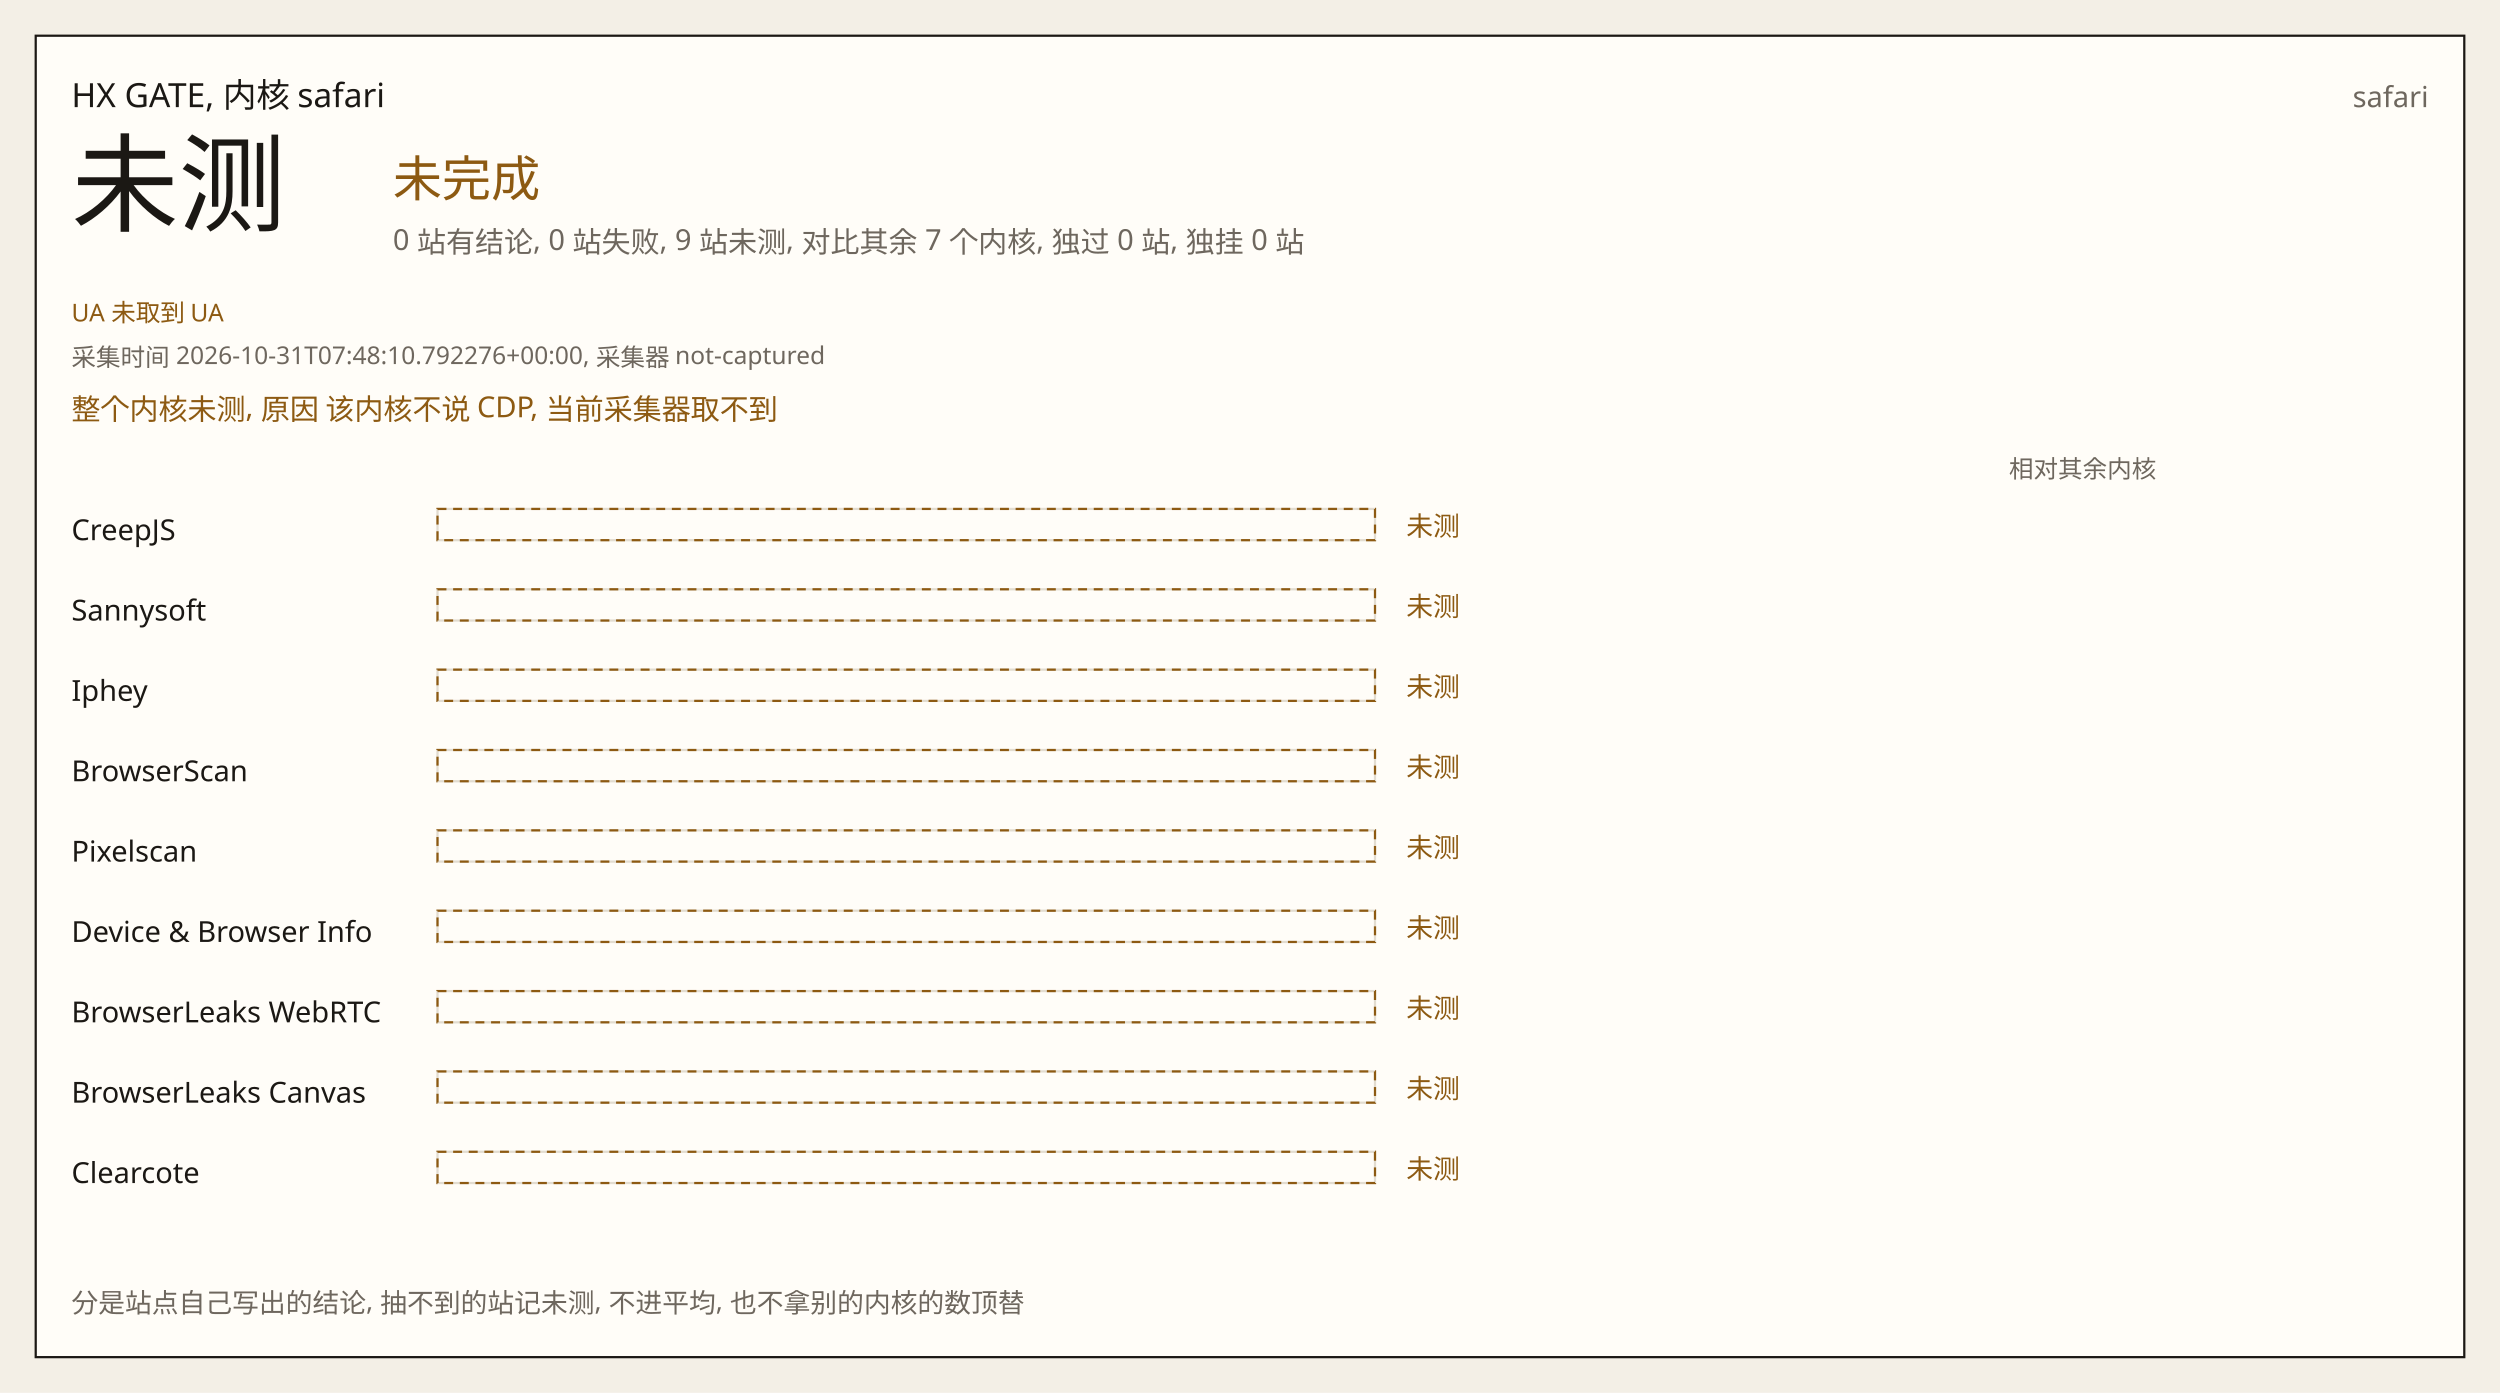
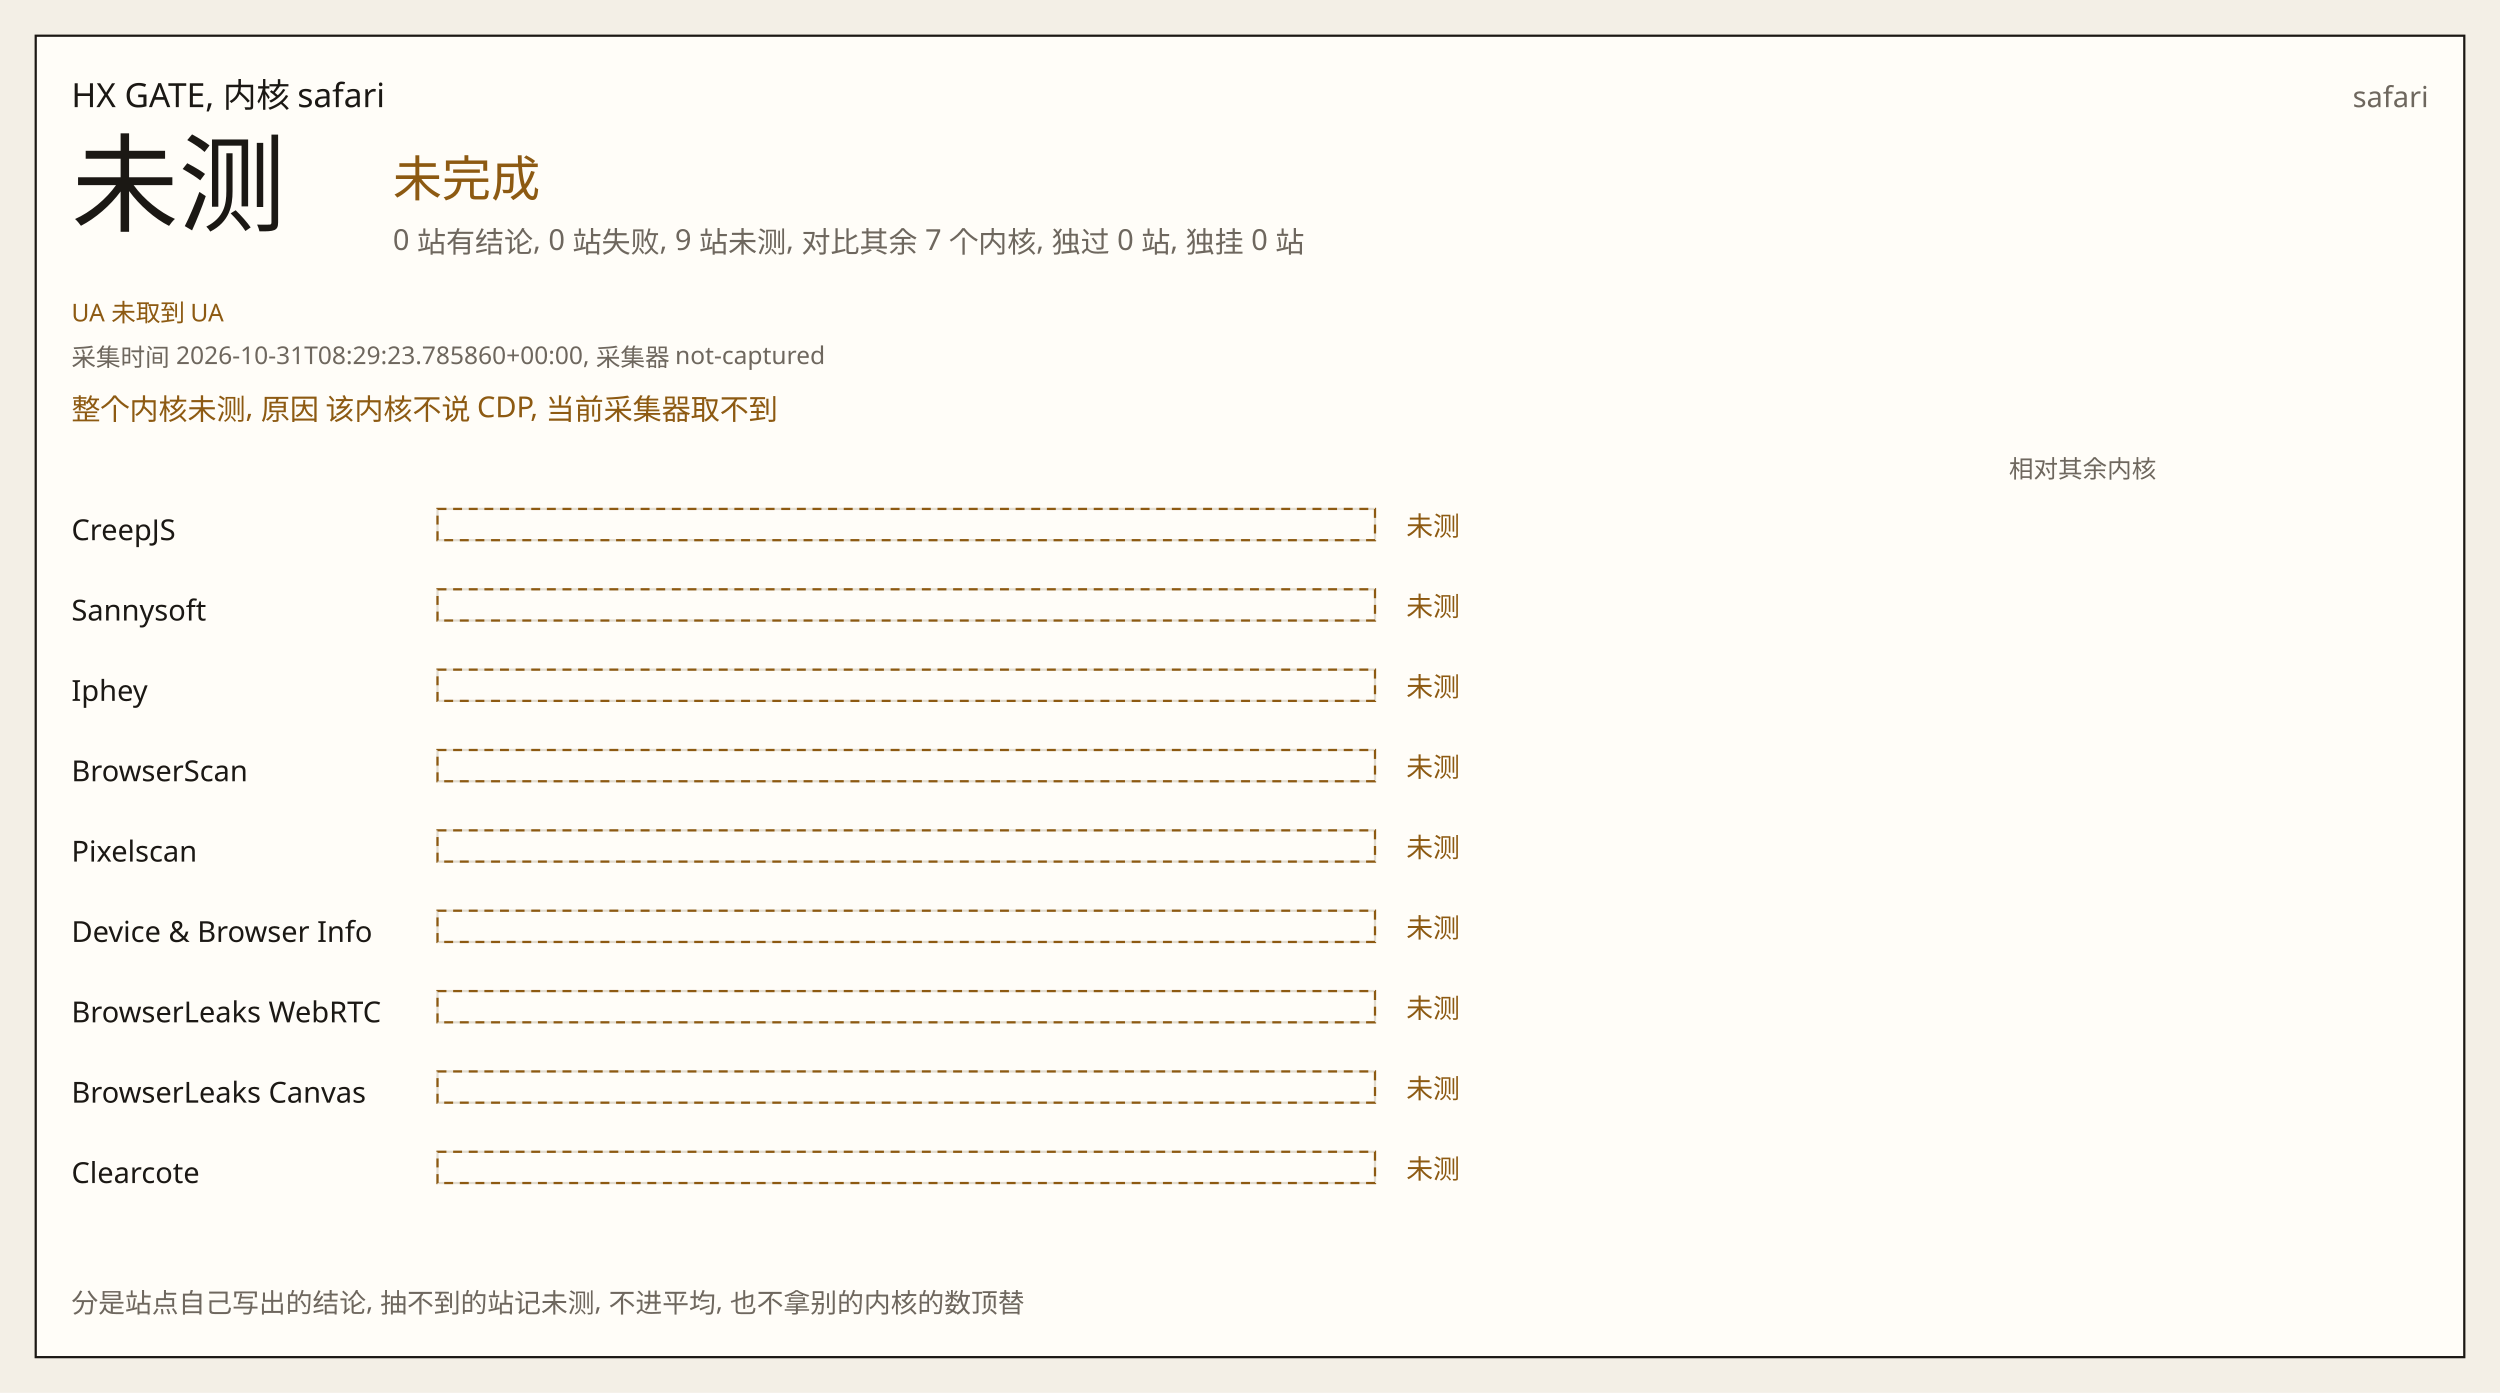
<svg xmlns="http://www.w3.org/2000/svg" width="1120" height="624" viewBox="0 0 1120 624" role="img">
  <rect width="1120" height="624" fill="#f3efe6" />
  <rect x="16" y="16" width="1088" height="592" fill="#fffdf8" stroke="#1b1814" />
  <text x="32" y="48" fill="#1b1814" font-size="15" font-family="IBM Plex Sans, Noto Sans SC, Source Han Sans SC, sans-serif">HX GATE, 内核 safari</text>
  <text x="1088" y="48" fill="#6e675e" font-size="13" font-family="IBM Plex Sans, Noto Sans SC, Source Han Sans SC, sans-serif" text-anchor="end">safari</text>
  <text x="32" y="100" fill="#1b1814" font-size="48" font-family="IBM Plex Sans, Noto Sans SC, Source Han Sans SC, sans-serif">未测</text>
  <text x="176" y="88" fill="#8d5a12" font-size="22" font-family="IBM Plex Sans, Noto Sans SC, Source Han Sans SC, sans-serif">未完成</text>
  <text x="176" y="112" fill="#6e675e" font-size="13" font-family="IBM Plex Sans, Noto Sans SC, Source Han Sans SC, sans-serif">0 站有结论, 0 站失败, 9 站未测, 对比其余 7 个内核, 独过 0 站, 独挂 0 站</text>
  <text x="32" y="144" fill="#8d5a12" font-size="11" font-family="IBM Plex Sans, Noto Sans SC, Source Han Sans SC, sans-serif">UA 未取到 UA</text>
-   <text x="32" y="164" fill="#6e675e" font-size="11" font-family="IBM Plex Sans, Noto Sans SC, Source Han Sans SC, sans-serif">采集时间 2026-10-31T07:48:10.792276+00:00, 采集器 not-captured</text>
+   <text x="32" y="164" fill="#6e675e" font-size="11" font-family="IBM Plex Sans, Noto Sans SC, Source Han Sans SC, sans-serif">采集时间 2026-10-31T08:29:23.785860+00:00, 采集器 not-captured</text>
  <text x="32" y="188" fill="#8d5a12" font-size="13" font-family="IBM Plex Sans, Noto Sans SC, Source Han Sans SC, sans-serif">整个内核未测, 原因 该内核不说 CDP, 当前采集器取不到</text>
  <text x="900" y="214" fill="#6e675e" font-size="11" font-family="IBM Plex Sans, Noto Sans SC, Source Han Sans SC, sans-serif">相对其余内核</text>
  <text x="32" y="242" fill="#1b1814" font-size="13" font-family="IBM Plex Sans, Noto Sans SC, Source Han Sans SC, sans-serif">CreepJS</text>
  <rect x="196" y="228" width="420" height="14" fill="#fffdf8" stroke="#e2dcd0" />
  <rect x="196" y="228" width="420" height="14" fill="none" stroke="#8d5a12" stroke-dasharray="4 3" />
  <text x="630" y="240" fill="#8d5a12" font-size="12" font-family="IBM Plex Sans, Noto Sans SC, Source Han Sans SC, sans-serif">未测</text>
  <text x="688" y="240" fill="#6e675e" font-size="12" font-family="IBM Plex Sans, Noto Sans SC, Source Han Sans SC, sans-serif" />
  <text x="32" y="278" fill="#1b1814" font-size="13" font-family="IBM Plex Sans, Noto Sans SC, Source Han Sans SC, sans-serif">Sannysoft</text>
  <rect x="196" y="264" width="420" height="14" fill="#fffdf8" stroke="#e2dcd0" />
  <rect x="196" y="264" width="420" height="14" fill="none" stroke="#8d5a12" stroke-dasharray="4 3" />
  <text x="630" y="276" fill="#8d5a12" font-size="12" font-family="IBM Plex Sans, Noto Sans SC, Source Han Sans SC, sans-serif">未测</text>
  <text x="688" y="276" fill="#6e675e" font-size="12" font-family="IBM Plex Sans, Noto Sans SC, Source Han Sans SC, sans-serif" />
  <text x="32" y="314" fill="#1b1814" font-size="13" font-family="IBM Plex Sans, Noto Sans SC, Source Han Sans SC, sans-serif">Iphey</text>
  <rect x="196" y="300" width="420" height="14" fill="#fffdf8" stroke="#e2dcd0" />
  <rect x="196" y="300" width="420" height="14" fill="none" stroke="#8d5a12" stroke-dasharray="4 3" />
  <text x="630" y="312" fill="#8d5a12" font-size="12" font-family="IBM Plex Sans, Noto Sans SC, Source Han Sans SC, sans-serif">未测</text>
  <text x="688" y="312" fill="#6e675e" font-size="12" font-family="IBM Plex Sans, Noto Sans SC, Source Han Sans SC, sans-serif" />
  <text x="32" y="350" fill="#1b1814" font-size="13" font-family="IBM Plex Sans, Noto Sans SC, Source Han Sans SC, sans-serif">BrowserScan</text>
  <rect x="196" y="336" width="420" height="14" fill="#fffdf8" stroke="#e2dcd0" />
  <rect x="196" y="336" width="420" height="14" fill="none" stroke="#8d5a12" stroke-dasharray="4 3" />
  <text x="630" y="348" fill="#8d5a12" font-size="12" font-family="IBM Plex Sans, Noto Sans SC, Source Han Sans SC, sans-serif">未测</text>
  <text x="688" y="348" fill="#6e675e" font-size="12" font-family="IBM Plex Sans, Noto Sans SC, Source Han Sans SC, sans-serif" />
  <text x="32" y="386" fill="#1b1814" font-size="13" font-family="IBM Plex Sans, Noto Sans SC, Source Han Sans SC, sans-serif">Pixelscan</text>
  <rect x="196" y="372" width="420" height="14" fill="#fffdf8" stroke="#e2dcd0" />
  <rect x="196" y="372" width="420" height="14" fill="none" stroke="#8d5a12" stroke-dasharray="4 3" />
  <text x="630" y="384" fill="#8d5a12" font-size="12" font-family="IBM Plex Sans, Noto Sans SC, Source Han Sans SC, sans-serif">未测</text>
  <text x="688" y="384" fill="#6e675e" font-size="12" font-family="IBM Plex Sans, Noto Sans SC, Source Han Sans SC, sans-serif" />
  <text x="32" y="422" fill="#1b1814" font-size="13" font-family="IBM Plex Sans, Noto Sans SC, Source Han Sans SC, sans-serif">Device &amp; Browser Info</text>
  <rect x="196" y="408" width="420" height="14" fill="#fffdf8" stroke="#e2dcd0" />
  <rect x="196" y="408" width="420" height="14" fill="none" stroke="#8d5a12" stroke-dasharray="4 3" />
  <text x="630" y="420" fill="#8d5a12" font-size="12" font-family="IBM Plex Sans, Noto Sans SC, Source Han Sans SC, sans-serif">未测</text>
  <text x="688" y="420" fill="#6e675e" font-size="12" font-family="IBM Plex Sans, Noto Sans SC, Source Han Sans SC, sans-serif" />
  <text x="32" y="458" fill="#1b1814" font-size="13" font-family="IBM Plex Sans, Noto Sans SC, Source Han Sans SC, sans-serif">BrowserLeaks WebRTC</text>
  <rect x="196" y="444" width="420" height="14" fill="#fffdf8" stroke="#e2dcd0" />
  <rect x="196" y="444" width="420" height="14" fill="none" stroke="#8d5a12" stroke-dasharray="4 3" />
  <text x="630" y="456" fill="#8d5a12" font-size="12" font-family="IBM Plex Sans, Noto Sans SC, Source Han Sans SC, sans-serif">未测</text>
  <text x="688" y="456" fill="#6e675e" font-size="12" font-family="IBM Plex Sans, Noto Sans SC, Source Han Sans SC, sans-serif" />
  <text x="32" y="494" fill="#1b1814" font-size="13" font-family="IBM Plex Sans, Noto Sans SC, Source Han Sans SC, sans-serif">BrowserLeaks Canvas</text>
  <rect x="196" y="480" width="420" height="14" fill="#fffdf8" stroke="#e2dcd0" />
  <rect x="196" y="480" width="420" height="14" fill="none" stroke="#8d5a12" stroke-dasharray="4 3" />
  <text x="630" y="492" fill="#8d5a12" font-size="12" font-family="IBM Plex Sans, Noto Sans SC, Source Han Sans SC, sans-serif">未测</text>
  <text x="688" y="492" fill="#6e675e" font-size="12" font-family="IBM Plex Sans, Noto Sans SC, Source Han Sans SC, sans-serif" />
  <text x="32" y="530" fill="#1b1814" font-size="13" font-family="IBM Plex Sans, Noto Sans SC, Source Han Sans SC, sans-serif">Clearcote</text>
  <rect x="196" y="516" width="420" height="14" fill="#fffdf8" stroke="#e2dcd0" />
  <rect x="196" y="516" width="420" height="14" fill="none" stroke="#8d5a12" stroke-dasharray="4 3" />
  <text x="630" y="528" fill="#8d5a12" font-size="12" font-family="IBM Plex Sans, Noto Sans SC, Source Han Sans SC, sans-serif">未测</text>
  <text x="688" y="528" fill="#6e675e" font-size="12" font-family="IBM Plex Sans, Noto Sans SC, Source Han Sans SC, sans-serif" />
  <text x="32" y="588" fill="#6e675e" font-size="12" font-family="IBM Plex Sans, Noto Sans SC, Source Han Sans SC, sans-serif">分是站点自己写出的结论, 抽不到的站记未测, 不进平均, 也不拿别的内核的数顶替</text>
</svg>
